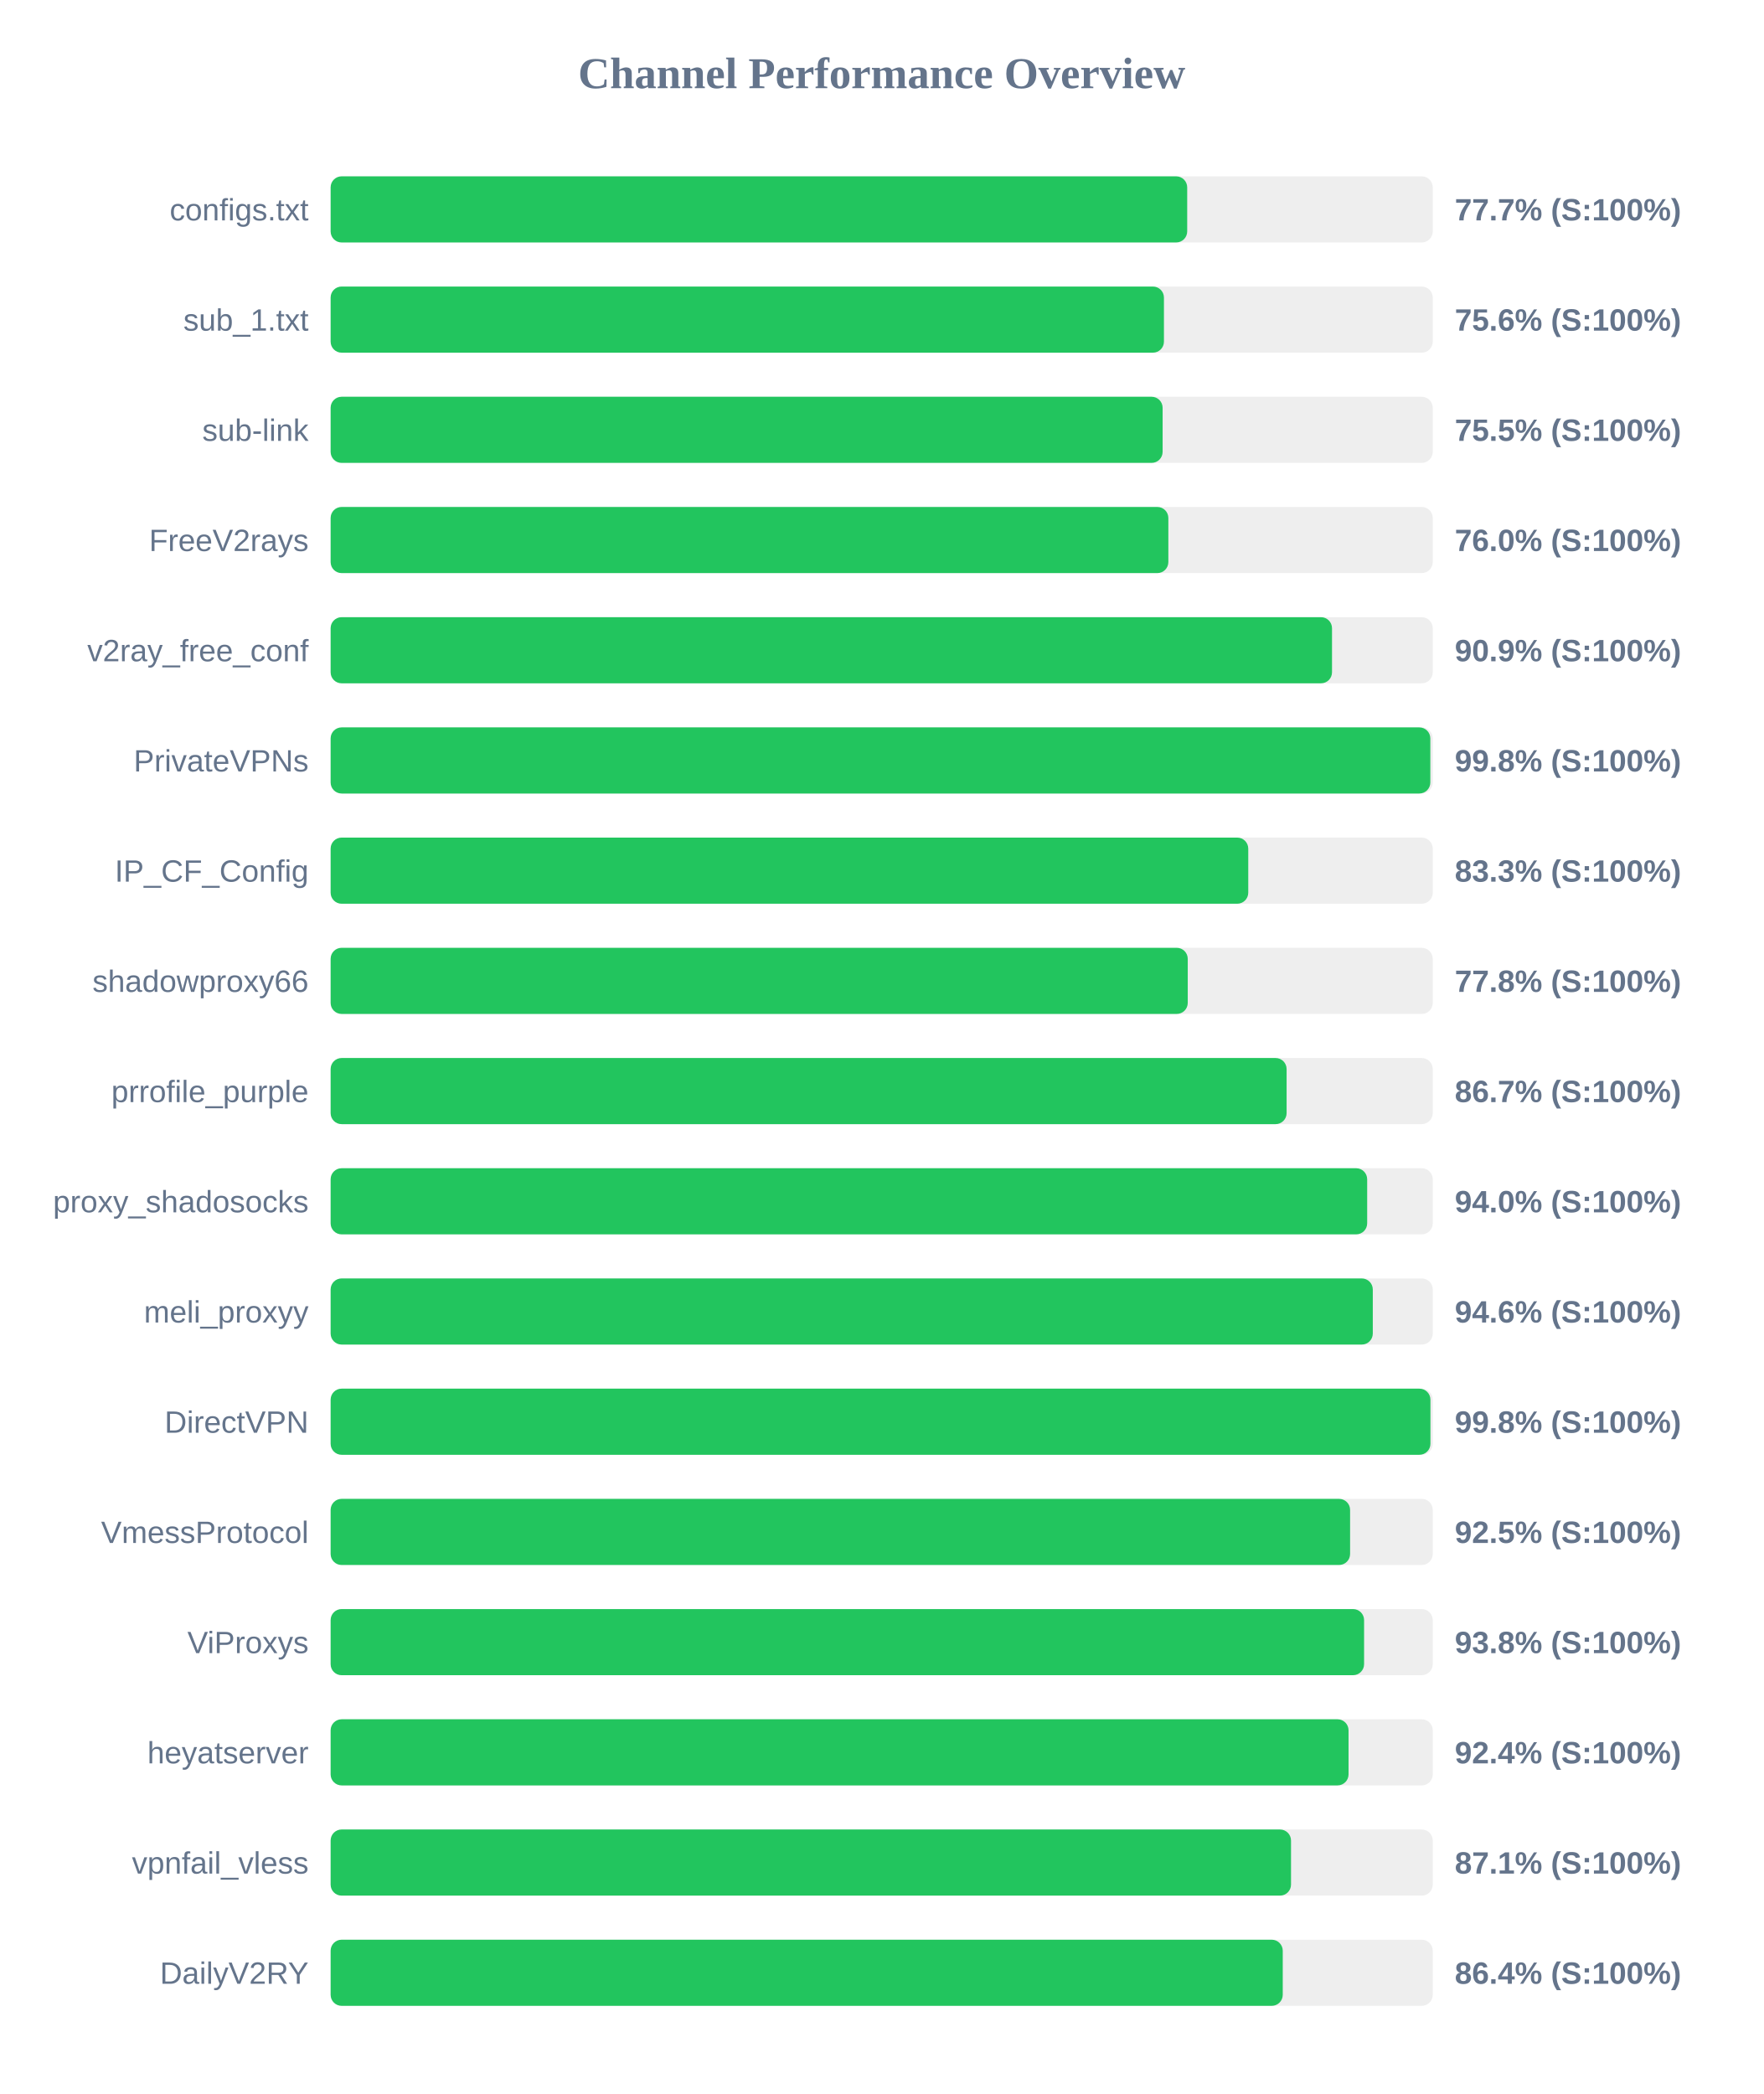
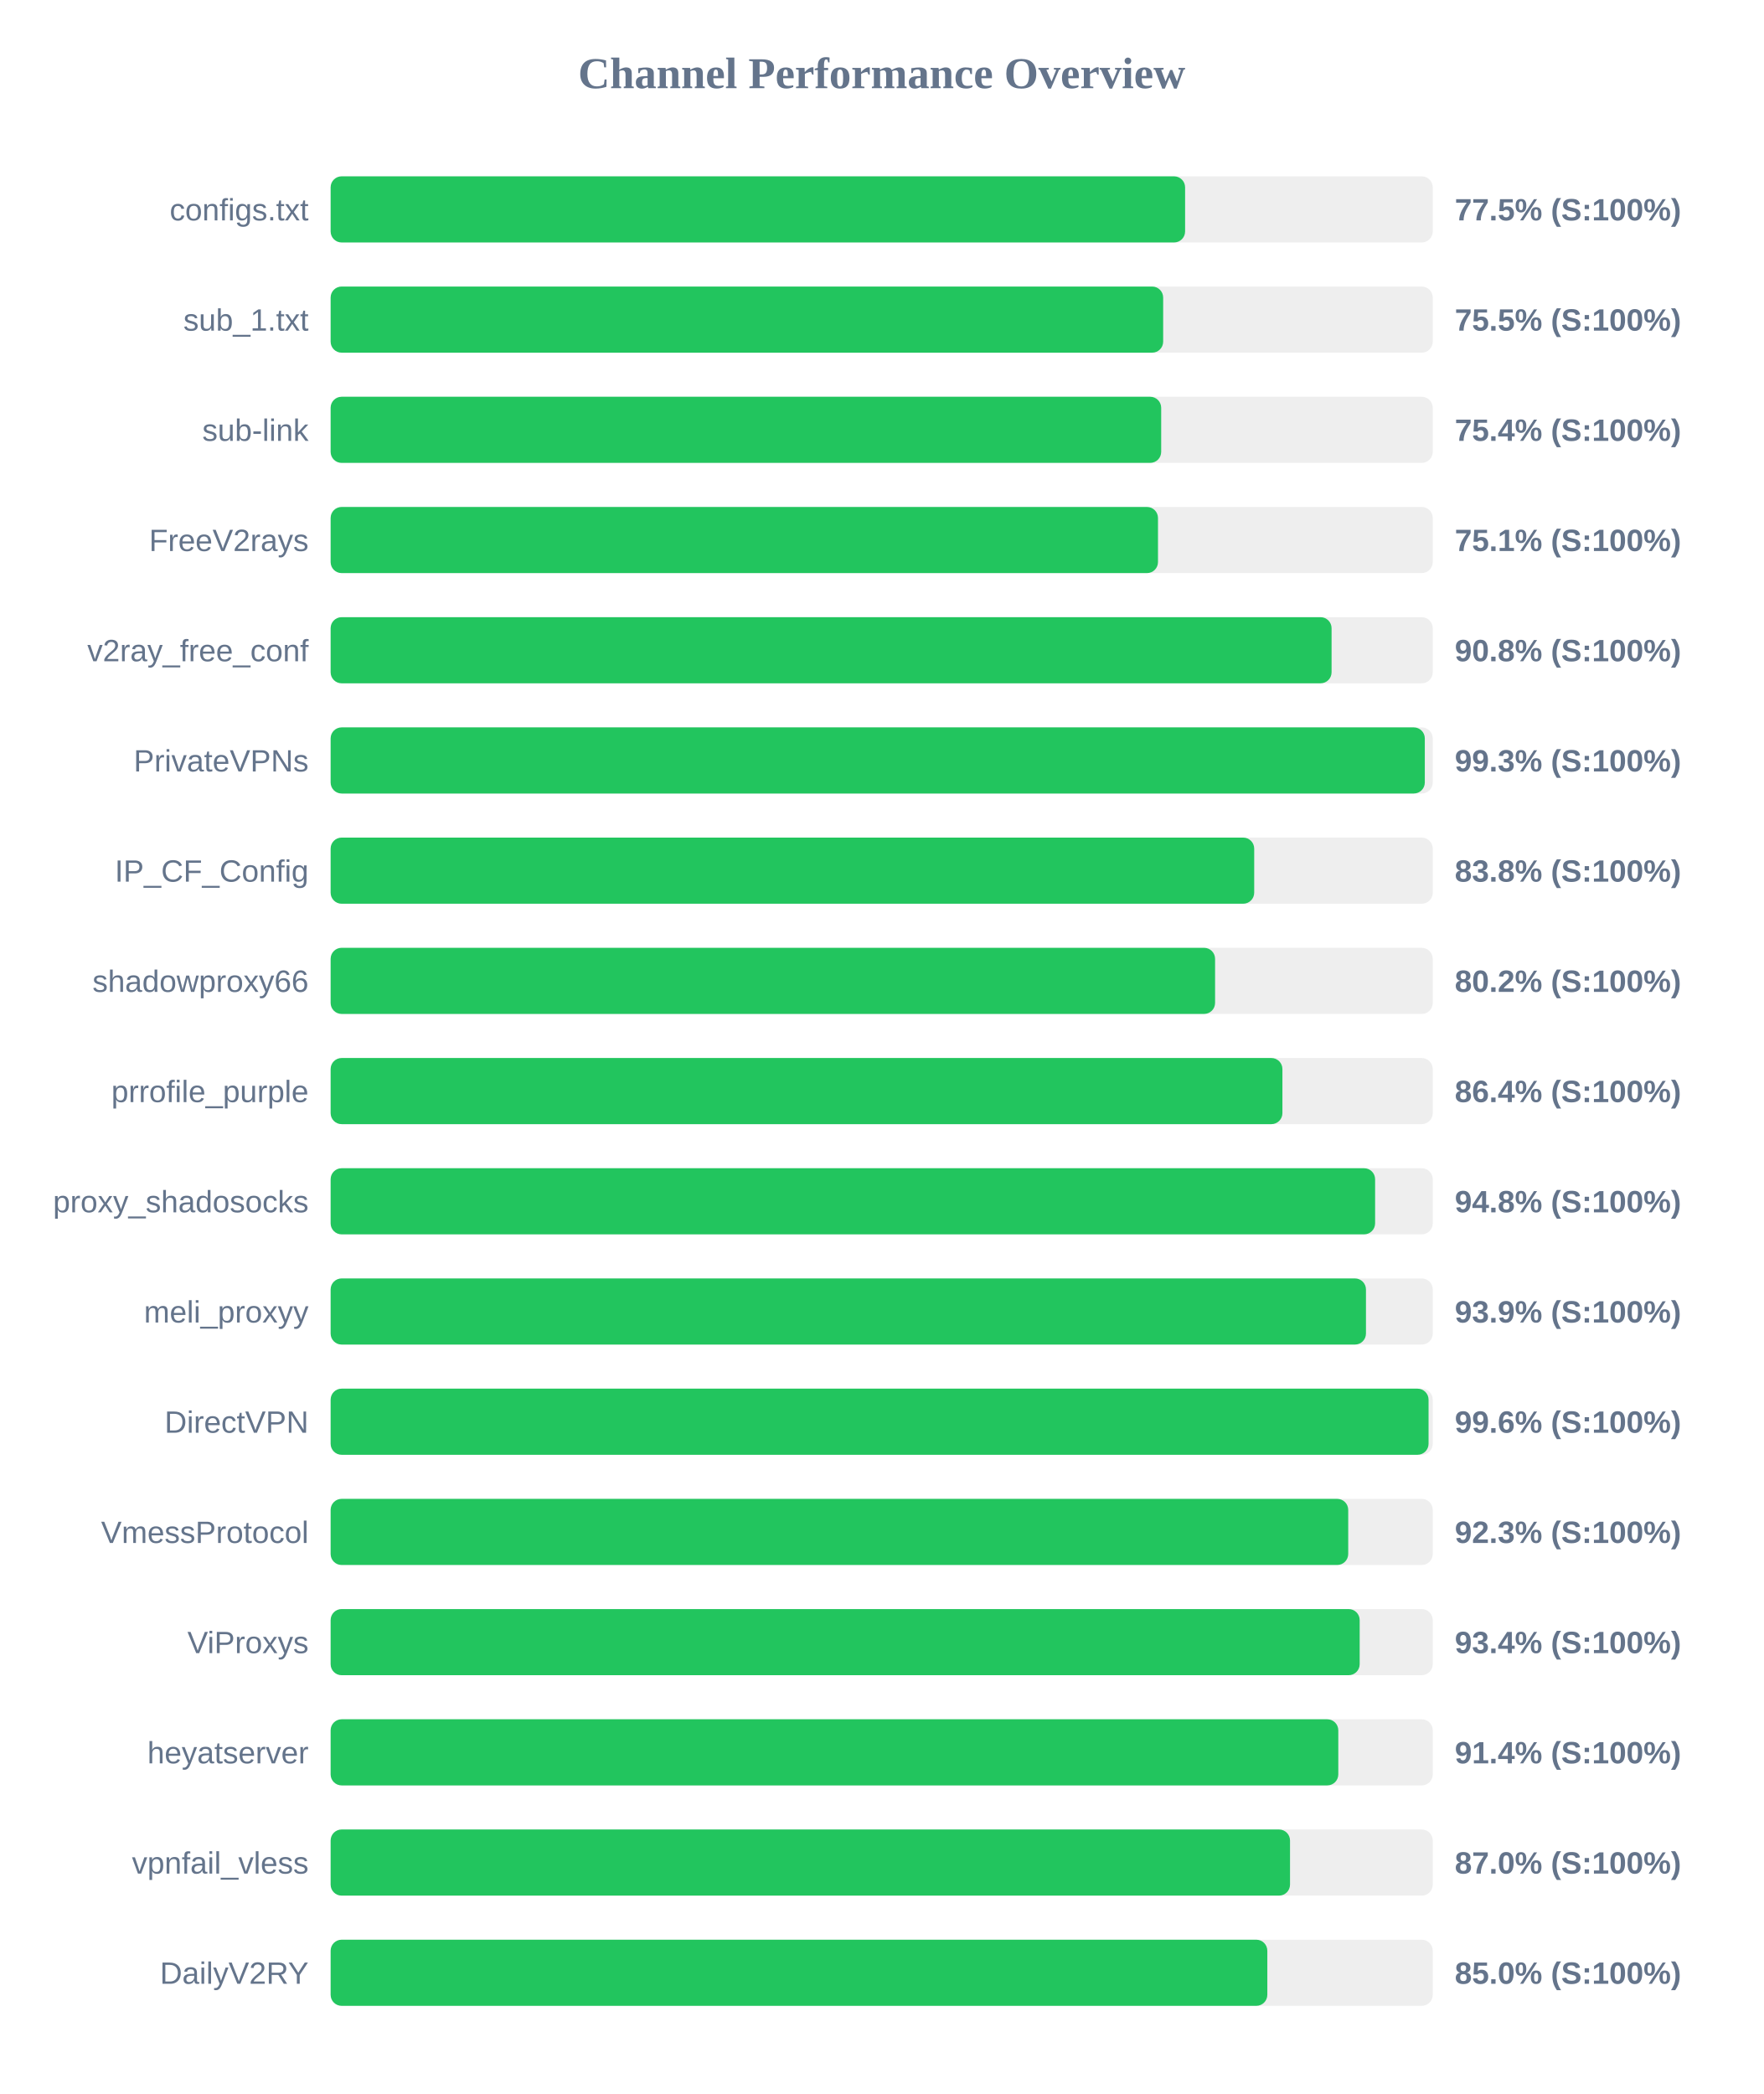
<svg xmlns="http://www.w3.org/2000/svg" width="800" height="950" version="1.1">
  <style>
        .row { font: 14px Arial; fill: #64748b; }
        .score { font: bold 14px Arial; fill: #64748b; }
    </style>
  <text x="400" y="40" text-anchor="middle" font-size="20px" font-weight="bold" fill="#64748b">Channel Performance Overview</text>
  <rect x="150" y="80" width="500" height="30" fill="#eee" rx="5" />
-   <rect x="150" y="80" width="388.6" height="30" fill="#22c55e" rx="5" />
+   <rect x="150" y="80" width="387.65" height="30" fill="#22c55e" rx="5" />
  <text x="140" y="100" text-anchor="end" class="row">configs.txt</text>
-   <text x="660" y="100" text-anchor="start" class="score">77.7% (S:100%)</text>
+   <text x="660" y="100" text-anchor="start" class="score">77.5% (S:100%)</text>
  <rect x="150" y="130" width="500" height="30" fill="#eee" rx="5" />
-   <rect x="150" y="130" width="378.05" height="30" fill="#22c55e" rx="5" />
+   <rect x="150" y="130" width="377.7" height="30" fill="#22c55e" rx="5" />
  <text x="140" y="150" text-anchor="end" class="row">sub_1.txt</text>
-   <text x="660" y="150" text-anchor="start" class="score">75.6% (S:100%)</text>
+   <text x="660" y="150" text-anchor="start" class="score">75.5% (S:100%)</text>
  <rect x="150" y="180" width="500" height="30" fill="#eee" rx="5" />
-   <rect x="150" y="180" width="377.45" height="30" fill="#22c55e" rx="5" />
+   <rect x="150" y="180" width="376.8" height="30" fill="#22c55e" rx="5" />
  <text x="140" y="200" text-anchor="end" class="row">sub-link</text>
-   <text x="660" y="200" text-anchor="start" class="score">75.5% (S:100%)</text>
+   <text x="660" y="200" text-anchor="start" class="score">75.4% (S:100%)</text>
  <rect x="150" y="230" width="500" height="30" fill="#eee" rx="5" />
-   <rect x="150" y="230" width="380.05" height="30" fill="#22c55e" rx="5" />
+   <rect x="150" y="230" width="375.35" height="30" fill="#22c55e" rx="5" />
  <text x="140" y="250" text-anchor="end" class="row">FreeV2rays</text>
-   <text x="660" y="250" text-anchor="start" class="score">76.0% (S:100%)</text>
+   <text x="660" y="250" text-anchor="start" class="score">75.1% (S:100%)</text>
  <rect x="150" y="280" width="500" height="30" fill="#eee" rx="5" />
-   <rect x="150" y="280" width="454.3" height="30" fill="#22c55e" rx="5" />
+   <rect x="150" y="280" width="454.1" height="30" fill="#22c55e" rx="5" />
  <text x="140" y="300" text-anchor="end" class="row">v2ray_free_conf</text>
-   <text x="660" y="300" text-anchor="start" class="score">90.9% (S:100%)</text>
+   <text x="660" y="300" text-anchor="start" class="score">90.8% (S:100%)</text>
  <rect x="150" y="330" width="500" height="30" fill="#eee" rx="5" />
-   <rect x="150" y="330" width="498.9" height="30" fill="#22c55e" rx="5" />
+   <rect x="150" y="330" width="496.4" height="30" fill="#22c55e" rx="5" />
  <text x="140" y="350" text-anchor="end" class="row">PrivateVPNs</text>
-   <text x="660" y="350" text-anchor="start" class="score">99.8% (S:100%)</text>
+   <text x="660" y="350" text-anchor="start" class="score">99.3% (S:100%)</text>
  <rect x="150" y="380" width="500" height="30" fill="#eee" rx="5" />
-   <rect x="150" y="380" width="416.3" height="30" fill="#22c55e" rx="5" />
+   <rect x="150" y="380" width="419.0" height="30" fill="#22c55e" rx="5" />
  <text x="140" y="400" text-anchor="end" class="row">IP_CF_Config</text>
-   <text x="660" y="400" text-anchor="start" class="score">83.3% (S:100%)</text>
+   <text x="660" y="400" text-anchor="start" class="score">83.8% (S:100%)</text>
  <rect x="150" y="430" width="500" height="30" fill="#eee" rx="5" />
-   <rect x="150" y="430" width="388.85" height="30" fill="#22c55e" rx="5" />
+   <rect x="150" y="430" width="401.25" height="30" fill="#22c55e" rx="5" />
  <text x="140" y="450" text-anchor="end" class="row">shadowproxy66</text>
-   <text x="660" y="450" text-anchor="start" class="score">77.8% (S:100%)</text>
+   <text x="660" y="450" text-anchor="start" class="score">80.2% (S:100%)</text>
  <rect x="150" y="480" width="500" height="30" fill="#eee" rx="5" />
-   <rect x="150" y="480" width="433.7" height="30" fill="#22c55e" rx="5" />
+   <rect x="150" y="480" width="431.8" height="30" fill="#22c55e" rx="5" />
  <text x="140" y="500" text-anchor="end" class="row">prrofile_purple</text>
-   <text x="660" y="500" text-anchor="start" class="score">86.7% (S:100%)</text>
+   <text x="660" y="500" text-anchor="start" class="score">86.4% (S:100%)</text>
  <rect x="150" y="530" width="500" height="30" fill="#eee" rx="5" />
-   <rect x="150" y="530" width="470.25" height="30" fill="#22c55e" rx="5" />
+   <rect x="150" y="530" width="473.85" height="30" fill="#22c55e" rx="5" />
  <text x="140" y="550" text-anchor="end" class="row">proxy_shadosocks</text>
-   <text x="660" y="550" text-anchor="start" class="score">94.0% (S:100%)</text>
+   <text x="660" y="550" text-anchor="start" class="score">94.8% (S:100%)</text>
  <rect x="150" y="580" width="500" height="30" fill="#eee" rx="5" />
-   <rect x="150" y="580" width="472.8" height="30" fill="#22c55e" rx="5" />
+   <rect x="150" y="580" width="469.7" height="30" fill="#22c55e" rx="5" />
  <text x="140" y="600" text-anchor="end" class="row">meli_proxyy</text>
-   <text x="660" y="600" text-anchor="start" class="score">94.6% (S:100%)</text>
+   <text x="660" y="600" text-anchor="start" class="score">93.9% (S:100%)</text>
  <rect x="150" y="630" width="500" height="30" fill="#eee" rx="5" />
-   <rect x="150" y="630" width="498.95" height="30" fill="#22c55e" rx="5" />
+   <rect x="150" y="630" width="498.1" height="30" fill="#22c55e" rx="5" />
  <text x="140" y="650" text-anchor="end" class="row">DirectVPN</text>
-   <text x="660" y="650" text-anchor="start" class="score">99.8% (S:100%)</text>
+   <text x="660" y="650" text-anchor="start" class="score">99.6% (S:100%)</text>
  <rect x="150" y="680" width="500" height="30" fill="#eee" rx="5" />
-   <rect x="150" y="680" width="462.5" height="30" fill="#22c55e" rx="5" />
+   <rect x="150" y="680" width="461.65" height="30" fill="#22c55e" rx="5" />
  <text x="140" y="700" text-anchor="end" class="row">VmessProtocol</text>
-   <text x="660" y="700" text-anchor="start" class="score">92.5% (S:100%)</text>
+   <text x="660" y="700" text-anchor="start" class="score">92.3% (S:100%)</text>
  <rect x="150" y="730" width="500" height="30" fill="#eee" rx="5" />
-   <rect x="150" y="730" width="468.85" height="30" fill="#22c55e" rx="5" />
+   <rect x="150" y="730" width="466.85" height="30" fill="#22c55e" rx="5" />
  <text x="140" y="750" text-anchor="end" class="row">ViProxys</text>
-   <text x="660" y="750" text-anchor="start" class="score">93.8% (S:100%)</text>
+   <text x="660" y="750" text-anchor="start" class="score">93.4% (S:100%)</text>
  <rect x="150" y="780" width="500" height="30" fill="#eee" rx="5" />
-   <rect x="150" y="780" width="461.8" height="30" fill="#22c55e" rx="5" />
+   <rect x="150" y="780" width="457.15" height="30" fill="#22c55e" rx="5" />
  <text x="140" y="800" text-anchor="end" class="row">heyatserver</text>
-   <text x="660" y="800" text-anchor="start" class="score">92.4% (S:100%)</text>
+   <text x="660" y="800" text-anchor="start" class="score">91.4% (S:100%)</text>
  <rect x="150" y="830" width="500" height="30" fill="#eee" rx="5" />
-   <rect x="150" y="830" width="435.7" height="30" fill="#22c55e" rx="5" />
+   <rect x="150" y="830" width="435.25" height="30" fill="#22c55e" rx="5" />
  <text x="140" y="850" text-anchor="end" class="row">vpnfail_vless</text>
-   <text x="660" y="850" text-anchor="start" class="score">87.1% (S:100%)</text>
+   <text x="660" y="850" text-anchor="start" class="score">87.0% (S:100%)</text>
  <rect x="150" y="880" width="500" height="30" fill="#eee" rx="5" />
-   <rect x="150" y="880" width="431.95" height="30" fill="#22c55e" rx="5" />
+   <rect x="150" y="880" width="424.95" height="30" fill="#22c55e" rx="5" />
  <text x="140" y="900" text-anchor="end" class="row">DailyV2RY</text>
-   <text x="660" y="900" text-anchor="start" class="score">86.4% (S:100%)</text>
+   <text x="660" y="900" text-anchor="start" class="score">85.0% (S:100%)</text>
</svg>
